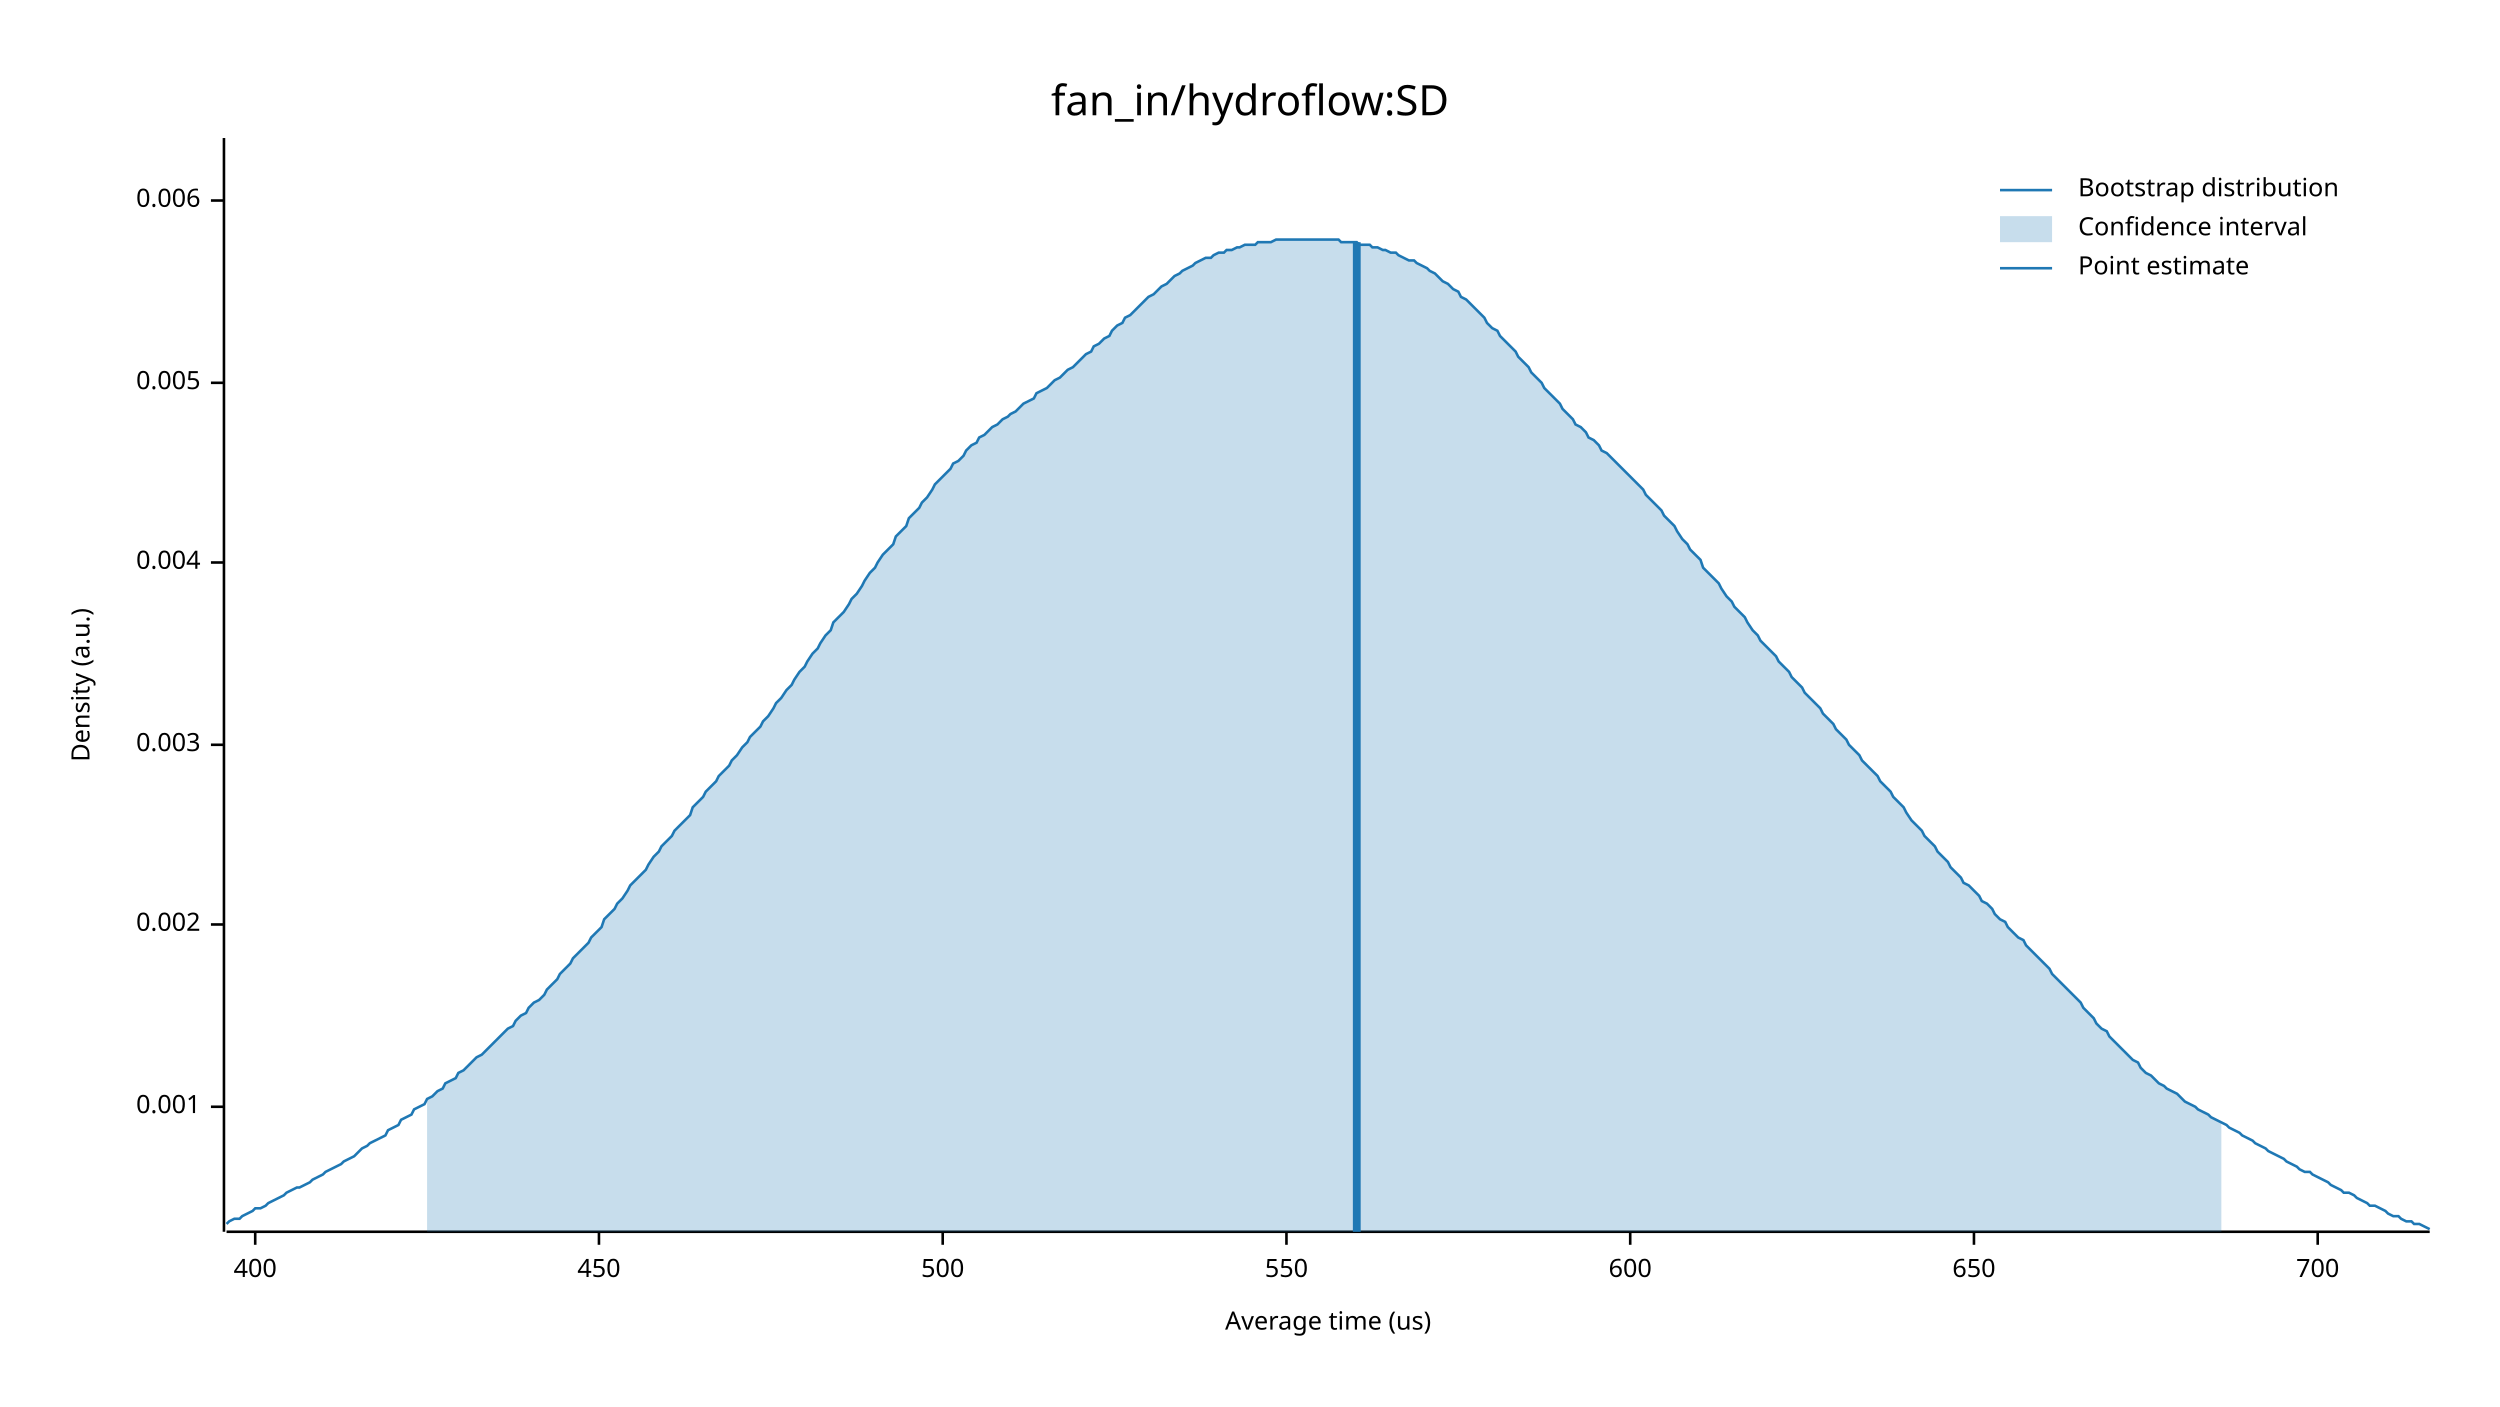
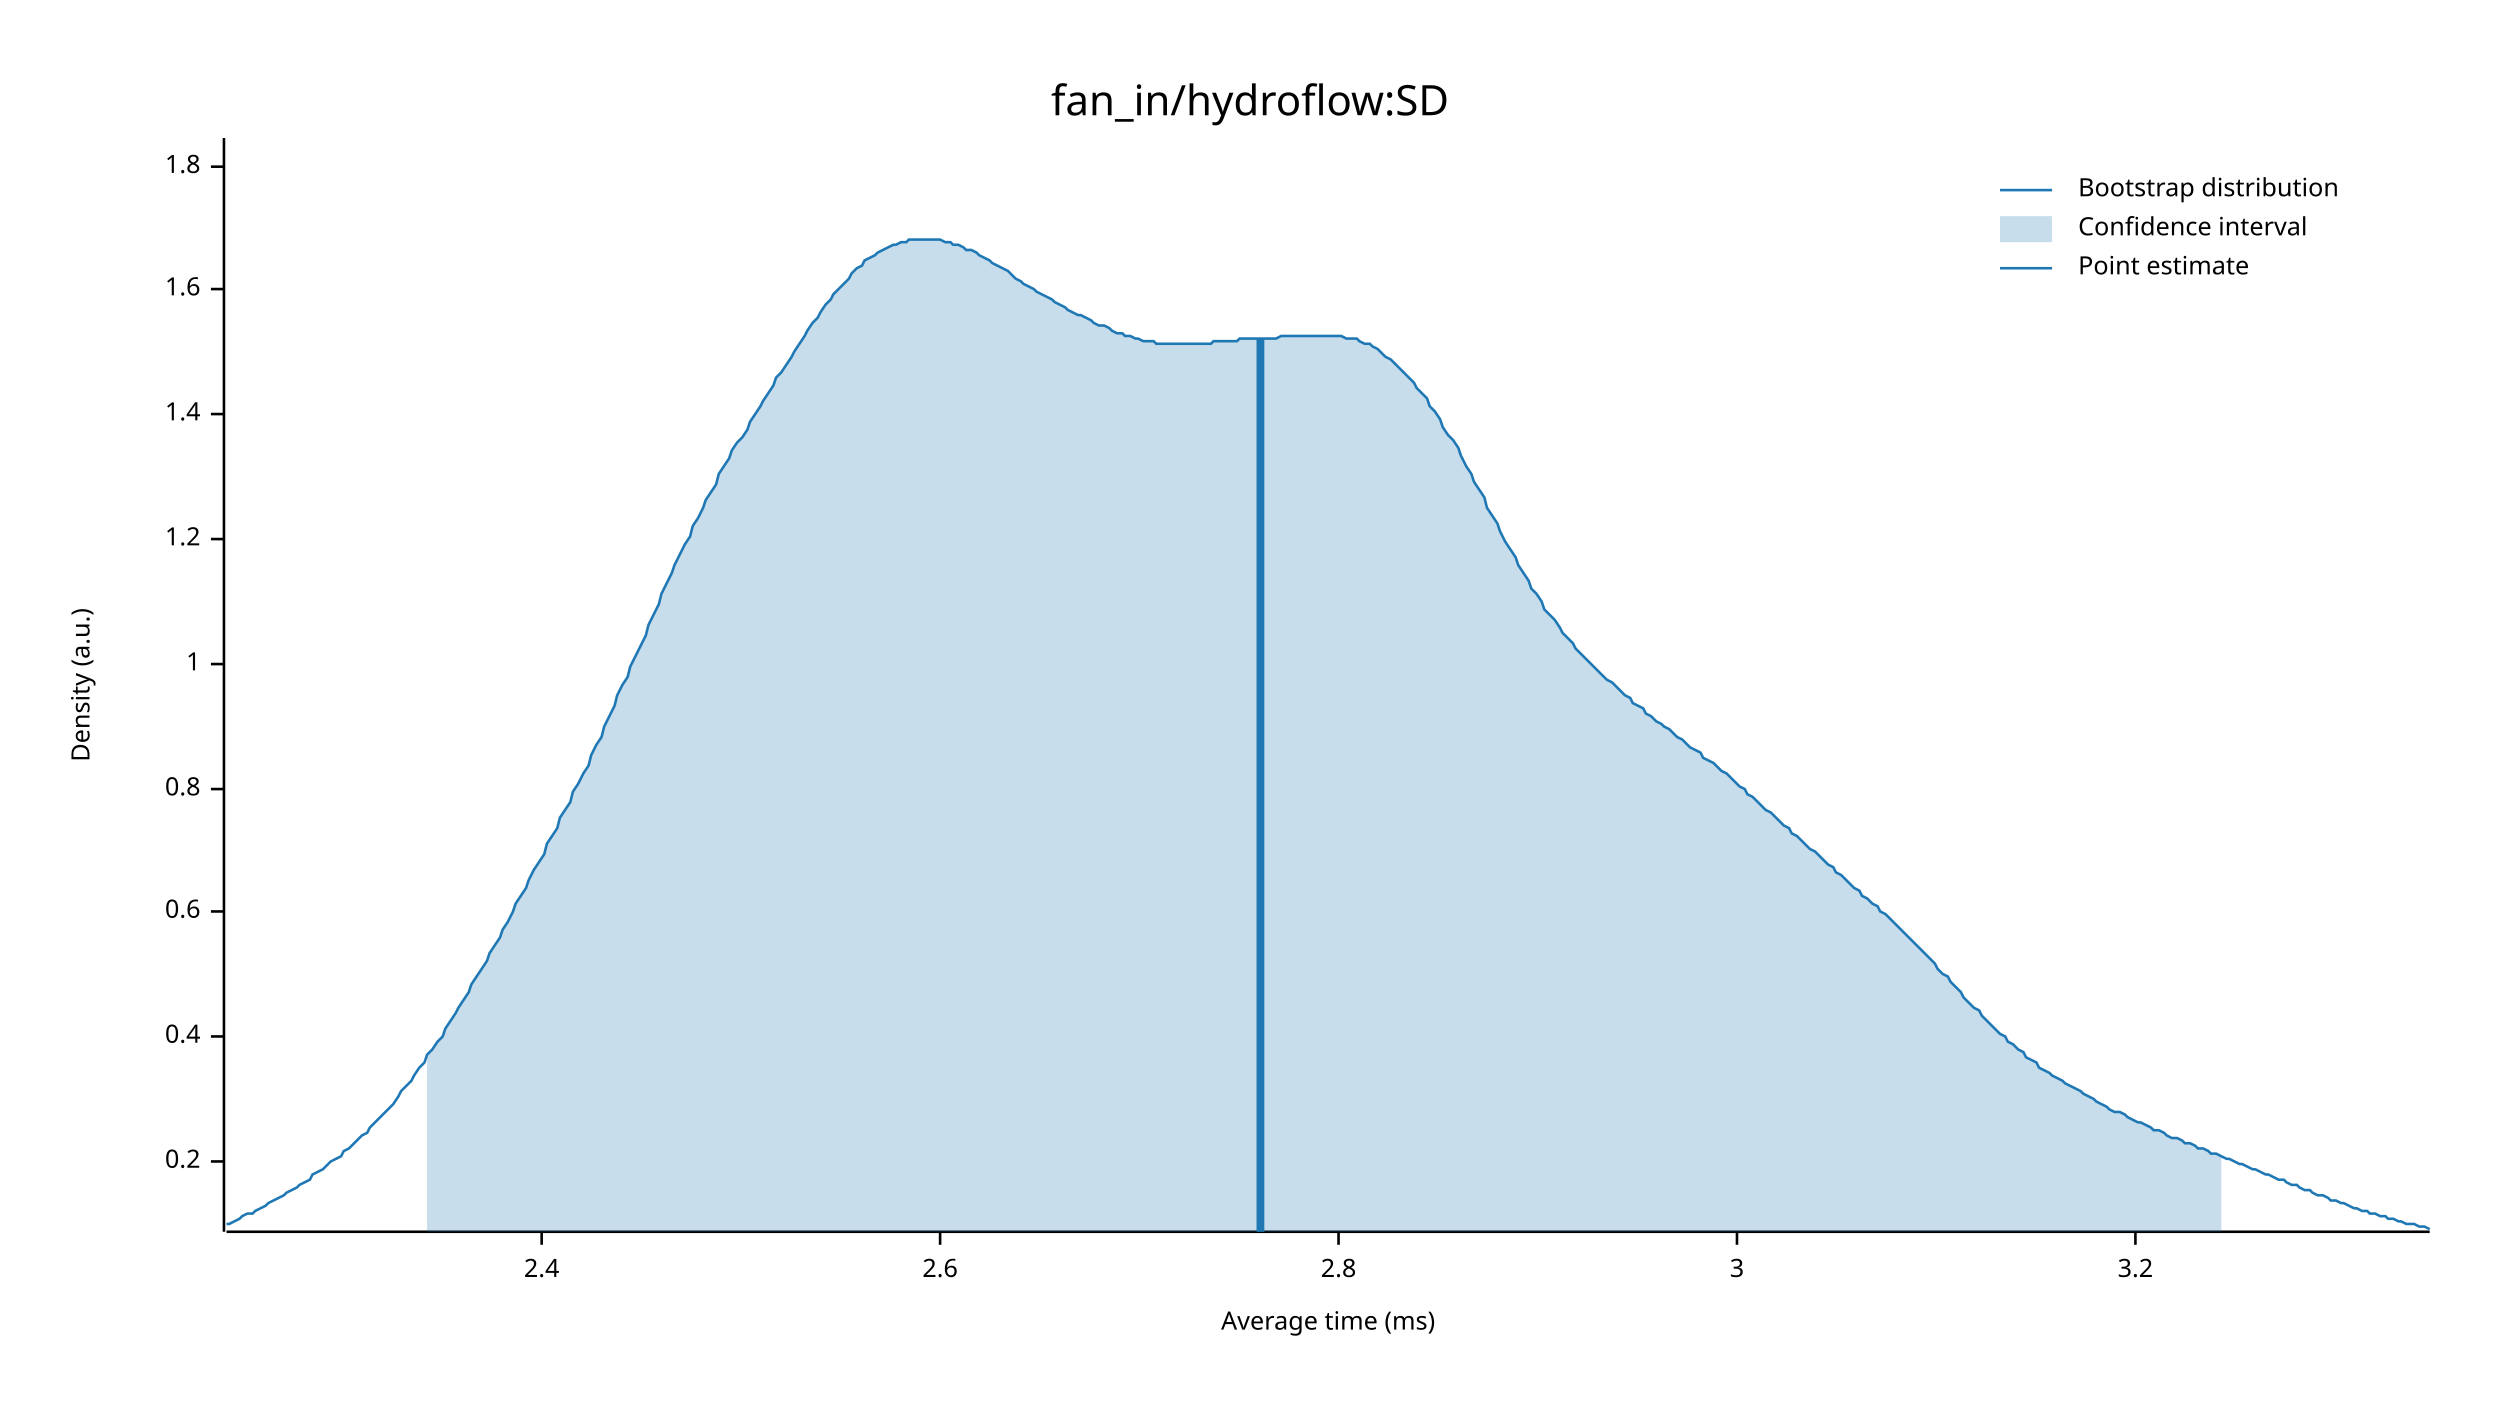
<svg xmlns="http://www.w3.org/2000/svg" width="960" height="540" viewBox="0 0 960 540">
  <text x="480" y="32" dy="0.76em" text-anchor="middle" font-family="sans-serif" font-size="16.129" opacity="1" fill="#000000">
fan_in/hydroflow:SD
</text>
  <text x="27" y="263" dy="0.76em" text-anchor="middle" font-family="sans-serif" font-size="9.677" opacity="1" fill="#000000" transform="rotate(270, 27, 263)">
Density (a.u.)
</text>
  <text x="510" y="513" dy="-0.5ex" text-anchor="middle" font-family="sans-serif" font-size="9.677" opacity="1" fill="#000000">
- Average time (us)
+ Average time (ms)
</text>
  <polyline fill="none" opacity="1" stroke="#000000" stroke-width="1" points="86,53 86,473 " />
-   <text x="77" y="425" dy="0.5ex" text-anchor="end" font-family="sans-serif" font-size="9.677" opacity="1" fill="#000000">
- 0.001
+   <text x="77" y="446" dy="0.5ex" text-anchor="end" font-family="sans-serif" font-size="9.677" opacity="1" fill="#000000">
+ 0.2
</text>
-   <polyline fill="none" opacity="1" stroke="#000000" stroke-width="1" points="81,425 86,425 " />
-   <text x="77" y="355" dy="0.5ex" text-anchor="end" font-family="sans-serif" font-size="9.677" opacity="1" fill="#000000">
- 0.002
+   <polyline fill="none" opacity="1" stroke="#000000" stroke-width="1" points="81,446 86,446 " />
+   <text x="77" y="398" dy="0.5ex" text-anchor="end" font-family="sans-serif" font-size="9.677" opacity="1" fill="#000000">
+ 0.4
</text>
-   <polyline fill="none" opacity="1" stroke="#000000" stroke-width="1" points="81,355 86,355 " />
-   <text x="77" y="286" dy="0.5ex" text-anchor="end" font-family="sans-serif" font-size="9.677" opacity="1" fill="#000000">
- 0.003
+   <polyline fill="none" opacity="1" stroke="#000000" stroke-width="1" points="81,398 86,398 " />
+   <text x="77" y="350" dy="0.5ex" text-anchor="end" font-family="sans-serif" font-size="9.677" opacity="1" fill="#000000">
+ 0.6
</text>
-   <polyline fill="none" opacity="1" stroke="#000000" stroke-width="1" points="81,286 86,286 " />
-   <text x="77" y="216" dy="0.5ex" text-anchor="end" font-family="sans-serif" font-size="9.677" opacity="1" fill="#000000">
- 0.004
+   <polyline fill="none" opacity="1" stroke="#000000" stroke-width="1" points="81,350 86,350 " />
+   <text x="77" y="303" dy="0.5ex" text-anchor="end" font-family="sans-serif" font-size="9.677" opacity="1" fill="#000000">
+ 0.8
</text>
-   <polyline fill="none" opacity="1" stroke="#000000" stroke-width="1" points="81,216 86,216 " />
-   <text x="77" y="147" dy="0.5ex" text-anchor="end" font-family="sans-serif" font-size="9.677" opacity="1" fill="#000000">
- 0.005
+   <polyline fill="none" opacity="1" stroke="#000000" stroke-width="1" points="81,303 86,303 " />
+   <text x="77" y="255" dy="0.5ex" text-anchor="end" font-family="sans-serif" font-size="9.677" opacity="1" fill="#000000">
+ 1
</text>
-   <polyline fill="none" opacity="1" stroke="#000000" stroke-width="1" points="81,147 86,147 " />
-   <text x="77" y="77" dy="0.5ex" text-anchor="end" font-family="sans-serif" font-size="9.677" opacity="1" fill="#000000">
- 0.006
+   <polyline fill="none" opacity="1" stroke="#000000" stroke-width="1" points="81,255 86,255 " />
+   <text x="77" y="207" dy="0.5ex" text-anchor="end" font-family="sans-serif" font-size="9.677" opacity="1" fill="#000000">
+ 1.2
</text>
-   <polyline fill="none" opacity="1" stroke="#000000" stroke-width="1" points="81,77 86,77 " />
+   <polyline fill="none" opacity="1" stroke="#000000" stroke-width="1" points="81,207 86,207 " />
+   <text x="77" y="159" dy="0.5ex" text-anchor="end" font-family="sans-serif" font-size="9.677" opacity="1" fill="#000000">
+ 1.4
+ </text>
+   <polyline fill="none" opacity="1" stroke="#000000" stroke-width="1" points="81,159 86,159 " />
+   <text x="77" y="111" dy="0.5ex" text-anchor="end" font-family="sans-serif" font-size="9.677" opacity="1" fill="#000000">
+ 1.6
+ </text>
+   <polyline fill="none" opacity="1" stroke="#000000" stroke-width="1" points="81,111 86,111 " />
+   <text x="77" y="64" dy="0.5ex" text-anchor="end" font-family="sans-serif" font-size="9.677" opacity="1" fill="#000000">
+ 1.8
+ </text>
+   <polyline fill="none" opacity="1" stroke="#000000" stroke-width="1" points="81,64 86,64 " />
  <polyline fill="none" opacity="1" stroke="#000000" stroke-width="1" points="87,473 933,473 " />
-   <text x="98" y="483" dy="0.76em" text-anchor="middle" font-family="sans-serif" font-size="9.677" opacity="1" fill="#000000">
- 400
+   <text x="208" y="483" dy="0.76em" text-anchor="middle" font-family="sans-serif" font-size="9.677" opacity="1" fill="#000000">
+ 2.4
</text>
-   <polyline fill="none" opacity="1" stroke="#000000" stroke-width="1" points="98,473 98,478 " />
-   <text x="230" y="483" dy="0.76em" text-anchor="middle" font-family="sans-serif" font-size="9.677" opacity="1" fill="#000000">
- 450
+   <polyline fill="none" opacity="1" stroke="#000000" stroke-width="1" points="208,473 208,478 " />
+   <text x="361" y="483" dy="0.76em" text-anchor="middle" font-family="sans-serif" font-size="9.677" opacity="1" fill="#000000">
+ 2.6
</text>
-   <polyline fill="none" opacity="1" stroke="#000000" stroke-width="1" points="230,473 230,478 " />
-   <text x="362" y="483" dy="0.76em" text-anchor="middle" font-family="sans-serif" font-size="9.677" opacity="1" fill="#000000">
- 500
+   <polyline fill="none" opacity="1" stroke="#000000" stroke-width="1" points="361,473 361,478 " />
+   <text x="514" y="483" dy="0.76em" text-anchor="middle" font-family="sans-serif" font-size="9.677" opacity="1" fill="#000000">
+ 2.8
</text>
-   <polyline fill="none" opacity="1" stroke="#000000" stroke-width="1" points="362,473 362,478 " />
-   <text x="494" y="483" dy="0.76em" text-anchor="middle" font-family="sans-serif" font-size="9.677" opacity="1" fill="#000000">
- 550
+   <polyline fill="none" opacity="1" stroke="#000000" stroke-width="1" points="514,473 514,478 " />
+   <text x="667" y="483" dy="0.76em" text-anchor="middle" font-family="sans-serif" font-size="9.677" opacity="1" fill="#000000">
+ 3
</text>
-   <polyline fill="none" opacity="1" stroke="#000000" stroke-width="1" points="494,473 494,478 " />
-   <text x="626" y="483" dy="0.76em" text-anchor="middle" font-family="sans-serif" font-size="9.677" opacity="1" fill="#000000">
- 600
+   <polyline fill="none" opacity="1" stroke="#000000" stroke-width="1" points="667,473 667,478 " />
+   <text x="820" y="483" dy="0.76em" text-anchor="middle" font-family="sans-serif" font-size="9.677" opacity="1" fill="#000000">
+ 3.2
</text>
-   <polyline fill="none" opacity="1" stroke="#000000" stroke-width="1" points="626,473 626,478 " />
-   <text x="758" y="483" dy="0.76em" text-anchor="middle" font-family="sans-serif" font-size="9.677" opacity="1" fill="#000000">
- 650
- </text>
-   <polyline fill="none" opacity="1" stroke="#000000" stroke-width="1" points="758,473 758,478 " />
-   <text x="890" y="483" dy="0.76em" text-anchor="middle" font-family="sans-serif" font-size="9.677" opacity="1" fill="#000000">
- 700
- </text>
-   <polyline fill="none" opacity="1" stroke="#000000" stroke-width="1" points="890,473 890,478 " />
-   <polyline fill="none" opacity="1" stroke="#1F78B4" stroke-width="1" points="87,470 88,469 90,468 92,468 93,467 95,466 97,465 98,464 100,464 102,463 103,462 105,461 107,460 109,459 110,458 112,457 114,456 115,456 117,455 119,454 120,453 122,452 124,451 125,450 127,449 129,448 131,447 132,446 134,445 136,444 137,443 139,441 141,440 142,439 144,438 146,437 148,436 149,434 151,433 153,432 154,430 156,429 158,428 159,426 161,425 163,424 164,422 166,421 168,419 170,418 171,416 173,415 175,414 176,412 178,411 180,409 181,408 183,406 185,405 187,403 188,402 190,400 192,398 193,397 195,395 197,394 198,392 200,390 202,389 203,387 205,385 207,384 209,382 210,380 212,378 214,376 215,374 217,372 219,370 220,368 222,366 224,364 226,362 227,360 229,358 231,356 232,353 234,351 236,349 237,347 239,345 241,342 242,340 244,338 246,336 248,334 249,332 251,329 253,327 254,325 256,323 258,321 259,319 261,317 263,315 265,313 266,310 268,308 270,306 271,304 273,302 275,300 276,298 278,296 280,294 281,292 283,290 285,287 287,285 288,283 290,281 292,279 293,277 295,275 297,272 298,270 300,268 302,265 304,263 305,261 307,258 309,256 310,254 312,251 314,249 315,247 317,244 319,242 320,239 322,237 324,235 326,232 327,230 329,228 331,225 332,223 334,220 336,218 337,216 339,213 341,211 343,209 344,206 346,204 348,202 349,199 351,197 353,195 354,193 356,191 358,188 359,186 361,184 363,182 365,180 366,178 368,177 370,175 371,173 373,171 375,170 376,168 378,167 380,165 381,164 383,163 385,161 387,160 388,159 390,158 392,156 393,155 395,154 397,153 398,151 400,150 402,149 404,147 405,146 407,145 409,143 410,142 412,141 414,139 415,138 417,136 419,135 420,133 422,132 424,130 426,129 427,127 429,125 431,124 432,122 434,121 436,119 437,118 439,116 441,114 443,113 444,112 446,110 448,109 449,108 451,106 453,105 454,104 456,103 458,102 459,101 461,100 463,99 465,99 466,98 468,97 470,97 471,96 473,96 475,95 476,95 478,94 480,94 482,94 483,93 485,93 487,93 488,93 490,92 492,92 493,92 495,92 497,92 498,92 500,92 502,92 504,92 505,92 507,92 509,92 510,92 512,92 514,92 515,93 517,93 519,93 521,93 522,94 524,94 526,94 527,95 529,95 531,96 532,96 534,97 536,97 537,98 539,99 541,100 543,100 544,101 546,102 548,103 549,104 551,105 553,107 554,108 556,109 558,111 560,112 561,114 563,115 565,117 566,118 568,120 570,122 571,124 573,126 575,127 576,129 578,131 580,133 582,135 583,137 585,139 587,141 588,143 590,145 592,147 593,149 595,151 597,153 599,155 600,157 602,159 604,161 605,163 607,164 609,166 610,168 612,169 614,171 615,173 617,174 619,176 621,178 622,179 624,181 626,183 627,184 629,186 631,188 632,190 634,192 636,194 638,196 639,198 641,200 643,202 644,204 646,207 648,209 649,211 651,213 653,215 654,218 656,220 658,222 660,224 661,226 663,229 665,231 666,233 668,235 670,237 671,239 673,242 675,244 676,246 678,248 680,250 682,252 683,254 685,256 687,258 688,260 690,262 692,264 693,266 695,268 697,270 699,272 700,274 702,276 704,278 705,280 707,282 709,284 710,286 712,288 714,290 715,292 717,294 719,296 721,298 722,300 724,302 726,304 727,306 729,308 731,310 732,312 734,315 736,317 738,319 739,321 741,323 743,325 744,327 746,329 748,331 749,333 751,335 753,337 754,339 756,340 758,342 760,344 761,346 763,347 765,349 766,351 768,353 770,354 771,356 773,358 775,360 777,361 778,363 780,365 782,367 783,368 785,370 787,372 788,374 790,376 792,378 793,379 795,381 797,383 799,385 800,387 802,389 804,391 805,393 807,395 809,396 810,398 812,400 814,402 816,404 817,405 819,407 821,408 822,410 824,412 826,413 827,414 829,416 831,417 832,418 834,419 836,420 838,422 839,423 841,424 843,425 844,426 846,427 848,428 849,429 851,430 853,431 855,432 856,433 858,434 860,435 861,436 863,437 865,438 866,439 868,440 870,441 871,442 873,443 875,444 877,445 878,446 880,447 882,448 883,449 885,450 887,450 888,451 890,452 892,453 894,454 895,455 897,456 899,457 900,458 902,458 904,459 905,460 907,461 909,462 910,463 912,463 914,464 916,465 917,466 919,467 921,467 922,468 924,469 926,469 927,470 929,470 931,471 933,472 " />
-   <polygon opacity="0.25" fill="#1F78B4" points="164,422 166,421 168,419 170,418 171,416 173,415 175,414 176,412 178,411 180,409 181,408 183,406 185,405 187,403 188,402 190,400 192,398 193,397 195,395 197,394 198,392 200,390 202,389 203,387 205,385 207,384 209,382 210,380 212,378 214,376 215,374 217,372 219,370 220,368 222,366 224,364 226,362 227,360 229,358 231,356 232,353 234,351 236,349 237,347 239,345 241,342 242,340 244,338 246,336 248,334 249,332 251,329 253,327 254,325 256,323 258,321 259,319 261,317 263,315 265,313 266,310 268,308 270,306 271,304 273,302 275,300 276,298 278,296 280,294 281,292 283,290 285,287 287,285 288,283 290,281 292,279 293,277 295,275 297,272 298,270 300,268 302,265 304,263 305,261 307,258 309,256 310,254 312,251 314,249 315,247 317,244 319,242 320,239 322,237 324,235 326,232 327,230 329,228 331,225 332,223 334,220 336,218 337,216 339,213 341,211 343,209 344,206 346,204 348,202 349,199 351,197 353,195 354,193 356,191 358,188 359,186 361,184 363,182 365,180 366,178 368,177 370,175 371,173 373,171 375,170 376,168 378,167 380,165 381,164 383,163 385,161 387,160 388,159 390,158 392,156 393,155 395,154 397,153 398,151 400,150 402,149 404,147 405,146 407,145 409,143 410,142 412,141 414,139 415,138 417,136 419,135 420,133 422,132 424,130 426,129 427,127 429,125 431,124 432,122 434,121 436,119 437,118 439,116 441,114 443,113 444,112 446,110 448,109 449,108 451,106 453,105 454,104 456,103 458,102 459,101 461,100 463,99 465,99 466,98 468,97 470,97 471,96 473,96 475,95 476,95 478,94 480,94 482,94 483,93 485,93 487,93 488,93 490,92 492,92 493,92 495,92 497,92 498,92 500,92 502,92 504,92 505,92 507,92 509,92 510,92 512,92 514,92 515,93 517,93 519,93 521,93 522,94 524,94 526,94 527,95 529,95 531,96 532,96 534,97 536,97 537,98 539,99 541,100 543,100 544,101 546,102 548,103 549,104 551,105 553,107 554,108 556,109 558,111 560,112 561,114 563,115 565,117 566,118 568,120 570,122 571,124 573,126 575,127 576,129 578,131 580,133 582,135 583,137 585,139 587,141 588,143 590,145 592,147 593,149 595,151 597,153 599,155 600,157 602,159 604,161 605,163 607,164 609,166 610,168 612,169 614,171 615,173 617,174 619,176 621,178 622,179 624,181 626,183 627,184 629,186 631,188 632,190 634,192 636,194 638,196 639,198 641,200 643,202 644,204 646,207 648,209 649,211 651,213 653,215 654,218 656,220 658,222 660,224 661,226 663,229 665,231 666,233 668,235 670,237 671,239 673,242 675,244 676,246 678,248 680,250 682,252 683,254 685,256 687,258 688,260 690,262 692,264 693,266 695,268 697,270 699,272 700,274 702,276 704,278 705,280 707,282 709,284 710,286 712,288 714,290 715,292 717,294 719,296 721,298 722,300 724,302 726,304 727,306 729,308 731,310 732,312 734,315 736,317 738,319 739,321 741,323 743,325 744,327 746,329 748,331 749,333 751,335 753,337 754,339 756,340 758,342 760,344 761,346 763,347 765,349 766,351 768,353 770,354 771,356 773,358 775,360 777,361 778,363 780,365 782,367 783,368 785,370 787,372 788,374 790,376 792,378 793,379 795,381 797,383 799,385 800,387 802,389 804,391 805,393 807,395 809,396 810,398 812,400 814,402 816,404 817,405 819,407 821,408 822,410 824,412 826,413 827,414 829,416 831,417 832,418 834,419 836,420 838,422 839,423 841,424 843,425 844,426 846,427 848,428 849,429 851,430 853,431 853,473 164,473 " />
-   <polyline fill="none" opacity="1" stroke="#1F78B4" stroke-width="3" points="521,473 521,93 " />
+   <polyline fill="none" opacity="1" stroke="#000000" stroke-width="1" points="820,473 820,478 " />
+   <polyline fill="none" opacity="1" stroke="#1F78B4" stroke-width="1" points="87,470 88,470 90,469 92,468 93,467 95,466 97,466 98,465 100,464 102,463 103,462 105,461 107,460 109,459 110,458 112,457 114,456 115,455 117,454 119,453 120,451 122,450 124,449 125,448 127,446 129,445 131,444 132,442 134,441 136,439 137,438 139,436 141,435 142,433 144,431 146,429 148,427 149,426 151,424 153,421 154,419 156,417 158,415 159,413 161,410 163,408 164,405 166,403 168,400 170,398 171,395 173,392 175,389 176,387 178,384 180,381 181,378 183,375 185,372 187,369 188,366 190,363 192,360 193,357 195,354 197,350 198,347 200,344 202,341 203,338 205,334 207,331 209,328 210,324 212,321 214,318 215,314 217,311 219,308 220,304 222,301 224,297 226,294 227,290 229,286 231,283 232,279 234,275 236,271 237,267 239,263 241,260 242,256 244,252 246,248 248,244 249,240 251,236 253,232 254,228 256,224 258,220 259,217 261,213 263,209 265,206 266,202 268,199 270,195 271,192 273,189 275,186 276,182 278,179 280,176 281,173 283,170 285,168 287,165 288,162 290,159 292,156 293,154 295,151 297,148 298,145 300,143 302,140 304,137 305,135 307,132 309,129 310,127 312,124 314,122 315,120 317,117 319,115 320,113 322,111 324,109 326,107 327,105 329,103 331,102 332,100 334,99 336,98 337,97 339,96 341,95 343,94 344,94 346,93 348,93 349,92 351,92 353,92 354,92 356,92 358,92 359,92 361,92 363,93 365,93 366,94 368,94 370,95 371,96 373,96 375,97 376,98 378,99 380,100 381,101 383,102 385,103 387,104 388,105 390,107 392,108 393,109 395,110 397,111 398,112 400,113 402,114 404,115 405,116 407,117 409,118 410,119 412,120 414,121 415,121 417,122 419,123 420,124 422,125 424,125 426,126 427,127 429,128 431,128 432,129 434,129 436,130 437,130 439,131 441,131 443,131 444,132 446,132 448,132 449,132 451,132 453,132 454,132 456,132 458,132 459,132 461,132 463,132 465,132 466,131 468,131 470,131 471,131 473,131 475,131 476,130 478,130 480,130 482,130 483,130 485,130 487,130 488,130 490,130 492,129 493,129 495,129 497,129 498,129 500,129 502,129 504,129 505,129 507,129 509,129 510,129 512,129 514,129 515,129 517,130 519,130 521,130 522,131 524,132 526,132 527,133 529,134 531,136 532,137 534,138 536,140 537,141 539,143 541,145 543,147 544,149 546,151 548,153 549,156 551,158 553,161 554,164 556,167 558,169 560,172 561,175 563,179 565,182 566,185 568,188 570,191 571,195 573,198 575,201 576,204 578,208 580,211 582,214 583,217 585,220 587,223 588,226 590,228 592,231 593,234 595,236 597,238 599,241 600,243 602,245 604,247 605,249 607,251 609,253 610,254 612,256 614,258 615,259 617,261 619,262 621,264 622,265 624,267 626,268 627,270 629,271 631,272 632,274 634,275 636,277 638,278 639,279 641,280 643,282 644,283 646,284 648,286 649,287 651,288 653,289 654,291 656,292 658,293 660,295 661,296 663,297 665,299 666,300 668,302 670,303 671,305 673,306 675,308 676,309 678,311 680,312 682,314 683,315 685,317 687,318 688,320 690,321 692,323 693,324 695,326 697,327 699,329 700,330 702,332 704,333 705,335 707,336 709,338 710,339 712,341 714,342 715,344 717,345 719,347 721,348 722,350 724,351 726,353 727,354 729,356 731,358 732,359 734,361 736,363 738,365 739,366 741,368 743,370 744,372 746,374 748,375 749,377 751,379 753,381 754,383 756,385 758,387 760,388 761,390 763,392 765,394 766,395 768,397 770,398 771,400 773,401 775,403 777,404 778,406 780,407 782,408 783,410 785,411 787,412 788,413 790,414 792,415 793,416 795,417 797,418 799,419 800,420 802,421 804,422 805,423 807,424 809,425 810,426 812,427 814,427 816,428 817,429 819,430 821,431 822,431 824,432 826,433 827,434 829,434 831,435 832,436 834,437 836,437 838,438 839,439 841,439 843,440 844,441 846,441 848,442 849,443 851,443 853,444 855,445 856,445 858,446 860,447 861,447 863,448 865,449 866,449 868,450 870,451 871,451 873,452 875,453 877,453 878,454 880,455 882,455 883,456 885,457 887,457 888,458 890,459 892,459 894,460 895,461 897,461 899,462 900,462 902,463 904,464 905,464 907,465 909,465 910,466 912,466 914,467 916,467 917,468 919,468 921,469 922,469 924,470 926,470 927,470 929,471 931,471 933,472 " />
+   <polygon opacity="0.25" fill="#1F78B4" points="164,405 166,403 168,400 170,398 171,395 173,392 175,389 176,387 178,384 180,381 181,378 183,375 185,372 187,369 188,366 190,363 192,360 193,357 195,354 197,350 198,347 200,344 202,341 203,338 205,334 207,331 209,328 210,324 212,321 214,318 215,314 217,311 219,308 220,304 222,301 224,297 226,294 227,290 229,286 231,283 232,279 234,275 236,271 237,267 239,263 241,260 242,256 244,252 246,248 248,244 249,240 251,236 253,232 254,228 256,224 258,220 259,217 261,213 263,209 265,206 266,202 268,199 270,195 271,192 273,189 275,186 276,182 278,179 280,176 281,173 283,170 285,168 287,165 288,162 290,159 292,156 293,154 295,151 297,148 298,145 300,143 302,140 304,137 305,135 307,132 309,129 310,127 312,124 314,122 315,120 317,117 319,115 320,113 322,111 324,109 326,107 327,105 329,103 331,102 332,100 334,99 336,98 337,97 339,96 341,95 343,94 344,94 346,93 348,93 349,92 351,92 353,92 354,92 356,92 358,92 359,92 361,92 363,93 365,93 366,94 368,94 370,95 371,96 373,96 375,97 376,98 378,99 380,100 381,101 383,102 385,103 387,104 388,105 390,107 392,108 393,109 395,110 397,111 398,112 400,113 402,114 404,115 405,116 407,117 409,118 410,119 412,120 414,121 415,121 417,122 419,123 420,124 422,125 424,125 426,126 427,127 429,128 431,128 432,129 434,129 436,130 437,130 439,131 441,131 443,131 444,132 446,132 448,132 449,132 451,132 453,132 454,132 456,132 458,132 459,132 461,132 463,132 465,132 466,131 468,131 470,131 471,131 473,131 475,131 476,130 478,130 480,130 482,130 483,130 485,130 487,130 488,130 490,130 492,129 493,129 495,129 497,129 498,129 500,129 502,129 504,129 505,129 507,129 509,129 510,129 512,129 514,129 515,129 517,130 519,130 521,130 522,131 524,132 526,132 527,133 529,134 531,136 532,137 534,138 536,140 537,141 539,143 541,145 543,147 544,149 546,151 548,153 549,156 551,158 553,161 554,164 556,167 558,169 560,172 561,175 563,179 565,182 566,185 568,188 570,191 571,195 573,198 575,201 576,204 578,208 580,211 582,214 583,217 585,220 587,223 588,226 590,228 592,231 593,234 595,236 597,238 599,241 600,243 602,245 604,247 605,249 607,251 609,253 610,254 612,256 614,258 615,259 617,261 619,262 621,264 622,265 624,267 626,268 627,270 629,271 631,272 632,274 634,275 636,277 638,278 639,279 641,280 643,282 644,283 646,284 648,286 649,287 651,288 653,289 654,291 656,292 658,293 660,295 661,296 663,297 665,299 666,300 668,302 670,303 671,305 673,306 675,308 676,309 678,311 680,312 682,314 683,315 685,317 687,318 688,320 690,321 692,323 693,324 695,326 697,327 699,329 700,330 702,332 704,333 705,335 707,336 709,338 710,339 712,341 714,342 715,344 717,345 719,347 721,348 722,350 724,351 726,353 727,354 729,356 731,358 732,359 734,361 736,363 738,365 739,366 741,368 743,370 744,372 746,374 748,375 749,377 751,379 753,381 754,383 756,385 758,387 760,388 761,390 763,392 765,394 766,395 768,397 770,398 771,400 773,401 775,403 777,404 778,406 780,407 782,408 783,410 785,411 787,412 788,413 790,414 792,415 793,416 795,417 797,418 799,419 800,420 802,421 804,422 805,423 807,424 809,425 810,426 812,427 814,427 816,428 817,429 819,430 821,431 822,431 824,432 826,433 827,434 829,434 831,435 832,436 834,437 836,437 838,438 839,439 841,439 843,440 844,441 846,441 848,442 849,443 851,443 853,444 853,473 164,473 " />
+   <polyline fill="none" opacity="1" stroke="#1F78B4" stroke-width="3" points="484,473 484,130 " />
  <text x="798" y="68" dy="0.76em" text-anchor="start" font-family="sans-serif" font-size="9.677" opacity="1" fill="#000000">
Bootstrap distribution
</text>
  <text x="798" y="83" dy="0.76em" text-anchor="start" font-family="sans-serif" font-size="9.677" opacity="1" fill="#000000">
Confidence interval
</text>
  <text x="798" y="98" dy="0.76em" text-anchor="start" font-family="sans-serif" font-size="9.677" opacity="1" fill="#000000">
Point estimate
</text>
  <polyline fill="none" opacity="1" stroke="#1F78B4" stroke-width="1" points="768,73 788,73 " />
  <rect x="768" y="83" width="20" height="10" opacity="0.25" fill="#1F78B4" stroke="none" />
  <polyline fill="none" opacity="1" stroke="#1F78B4" stroke-width="1" points="768,103 788,103 " />
</svg>
